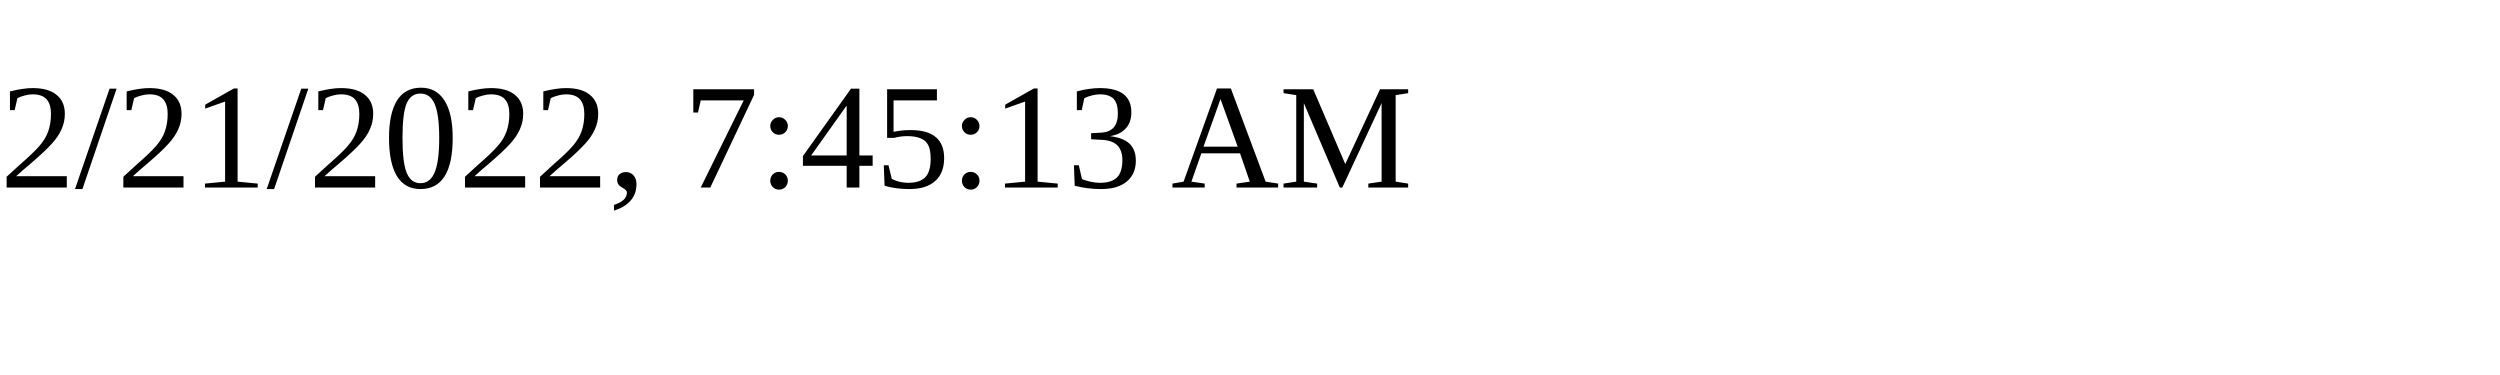
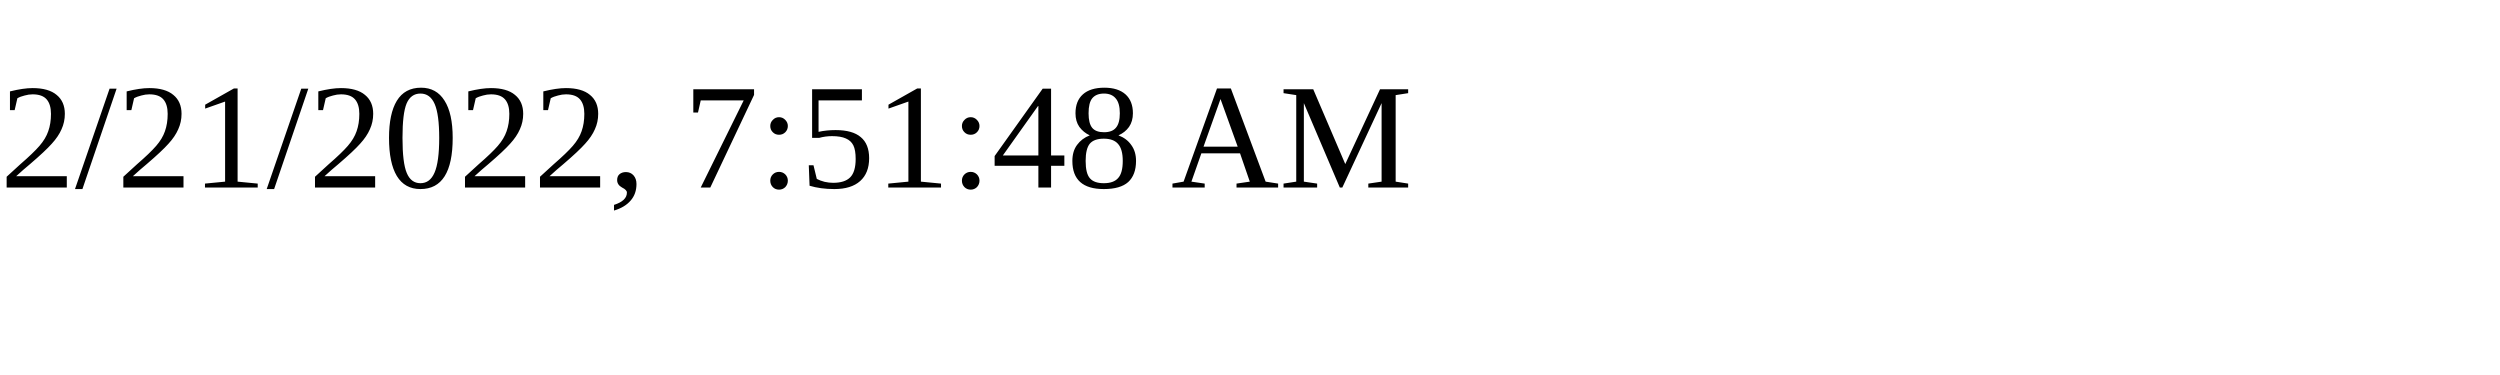
<svg xmlns="http://www.w3.org/2000/svg" height="30" width="200">
-   <text x="0" y="15">2/21/2022, 7:45:13 AM</text>
+   <text x="0" y="15">2/21/2022, 7:51:48 AM</text>
</svg>
